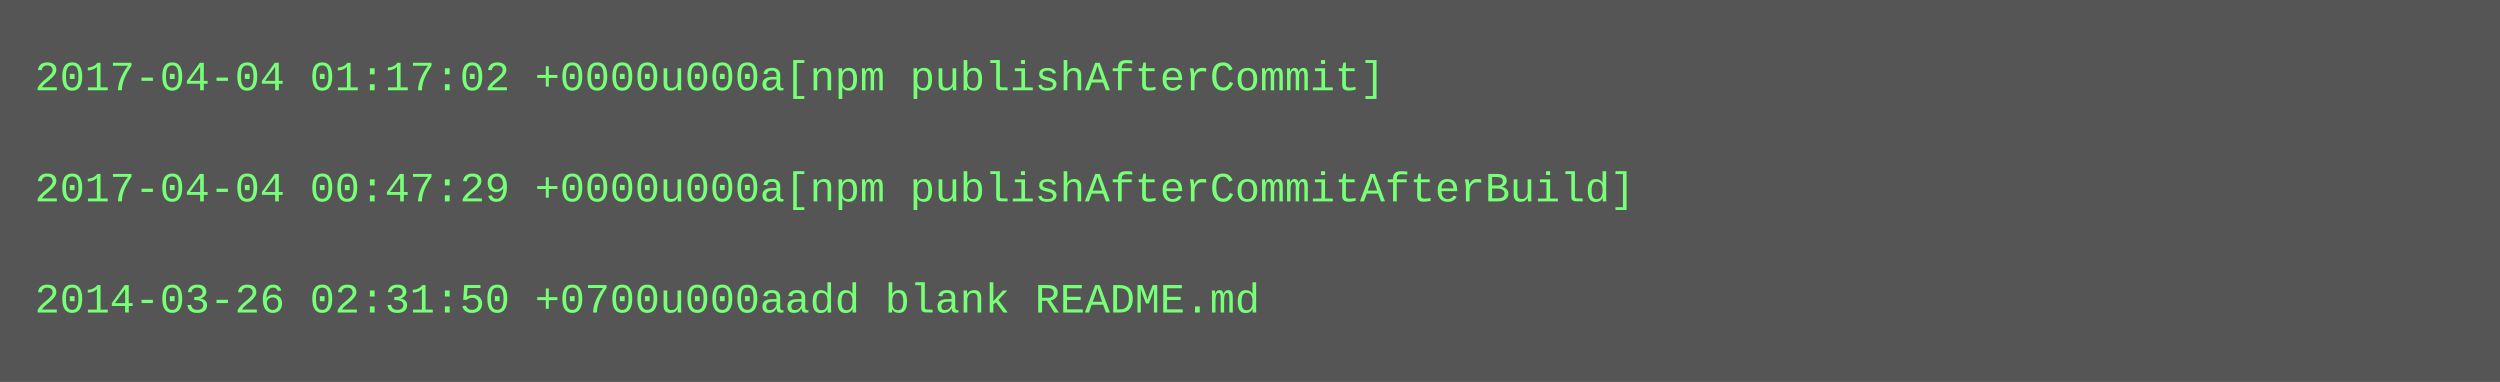
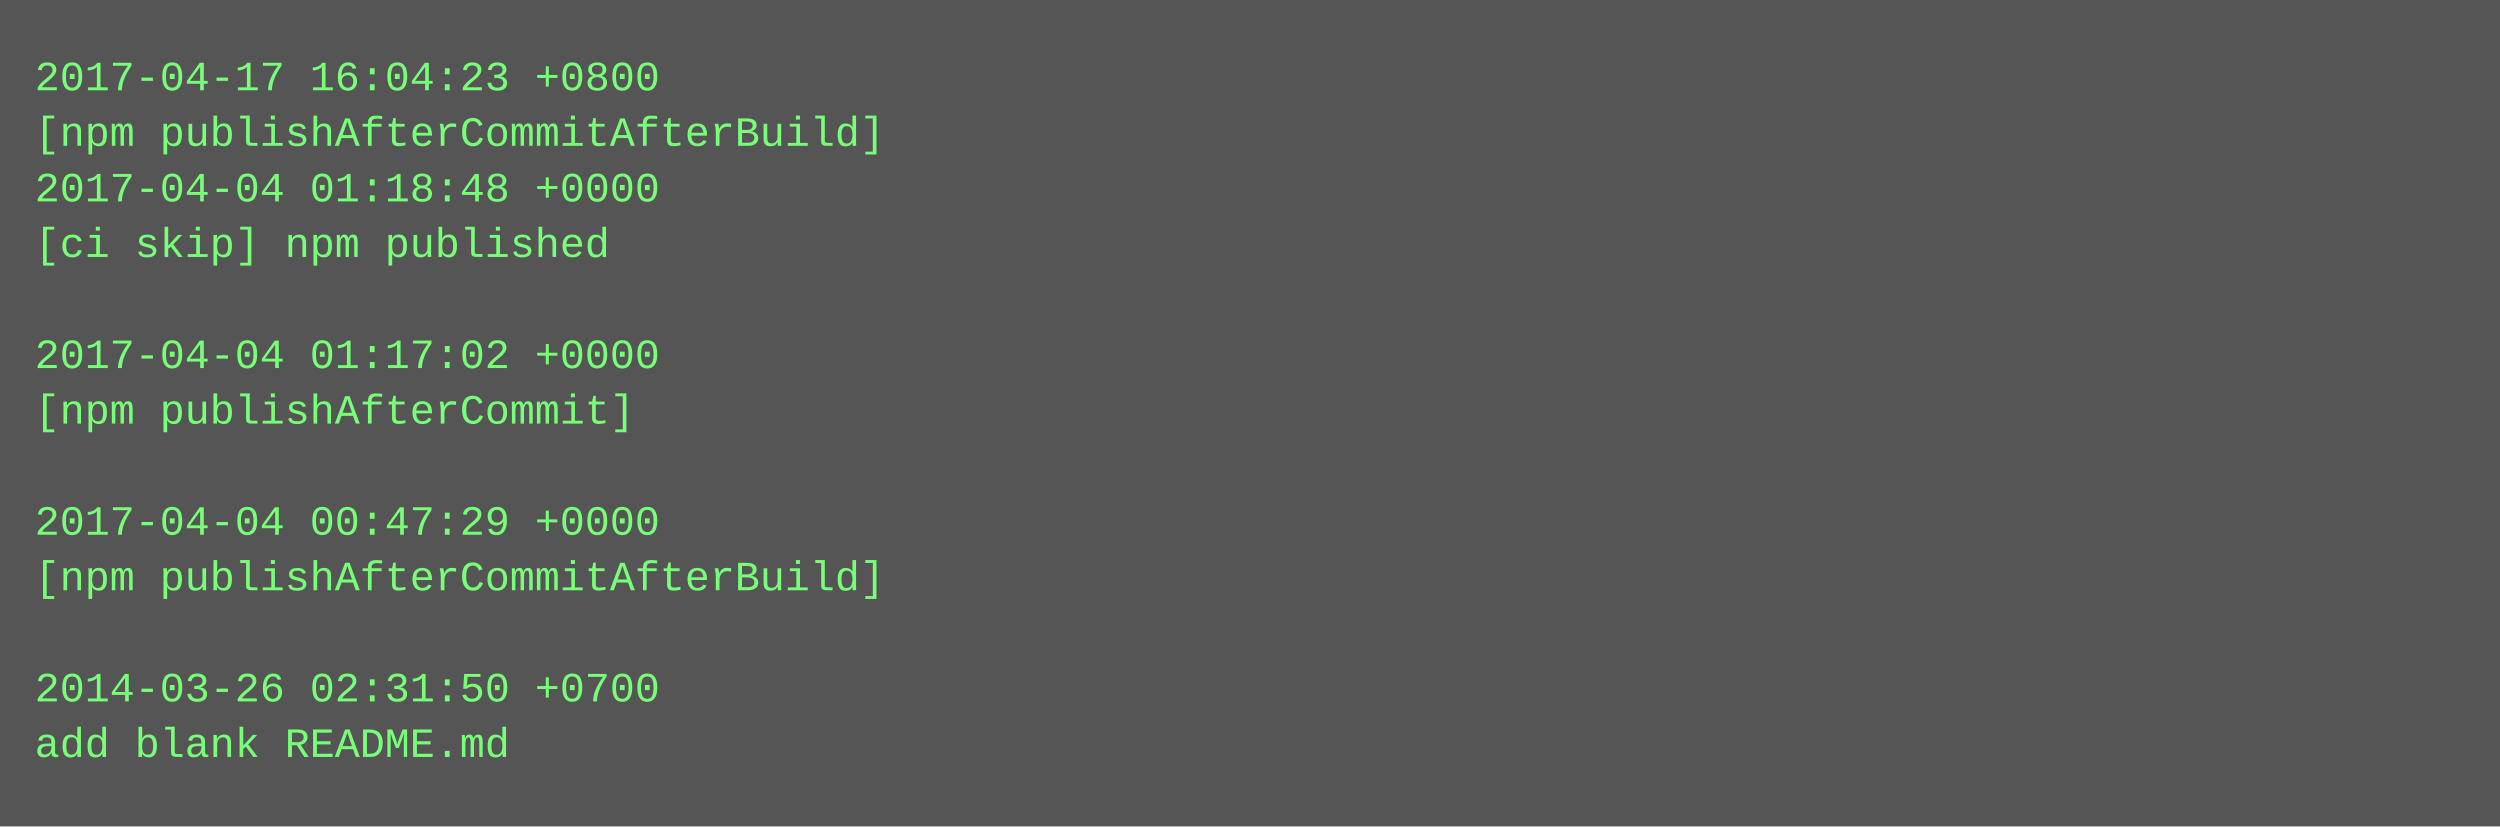
- <svg xmlns="http://www.w3.org/2000/svg" height="110" width="720">
-   <rect height="110" fill="#555" width="720" />
+ <svg xmlns="http://www.w3.org/2000/svg" height="238" width="720">
+   <rect height="238" fill="#555" width="720" />
  <text fill="#7f7" font-family="Courier New" font-size="12" xml:space="preserve">
-     <tspan x="10" y="26">2017-04-04 01:17:02 +0000u000a[npm publishAfterCommit]</tspan>
-     <tspan x="10" y="42" />
-     <tspan x="10" y="58">2017-04-04 00:47:29 +0000u000a[npm publishAfterCommitAfterBuild]</tspan>
-     <tspan x="10" y="74" />
-     <tspan x="10" y="90">2014-03-26 02:31:50 +0700u000aadd blank README.md</tspan>
+     <tspan x="10" y="26">2017-04-17 16:04:23 +0800</tspan>
+     <tspan x="10" y="42">[npm publishAfterCommitAfterBuild]</tspan>
+     <tspan x="10" y="58">2017-04-04 01:18:48 +0000</tspan>
+     <tspan x="10" y="74">[ci skip] npm published</tspan>
+     <tspan x="10" y="90" />
+     <tspan x="10" y="106">2017-04-04 01:17:02 +0000</tspan>
+     <tspan x="10" y="122">[npm publishAfterCommit]</tspan>
+     <tspan x="10" y="138" />
+     <tspan x="10" y="154">2017-04-04 00:47:29 +0000</tspan>
+     <tspan x="10" y="170">[npm publishAfterCommitAfterBuild]</tspan>
+     <tspan x="10" y="186" />
+     <tspan x="10" y="202">2014-03-26 02:31:50 +0700</tspan>
+     <tspan x="10" y="218">add blank README.md</tspan>
  </text>
</svg>
